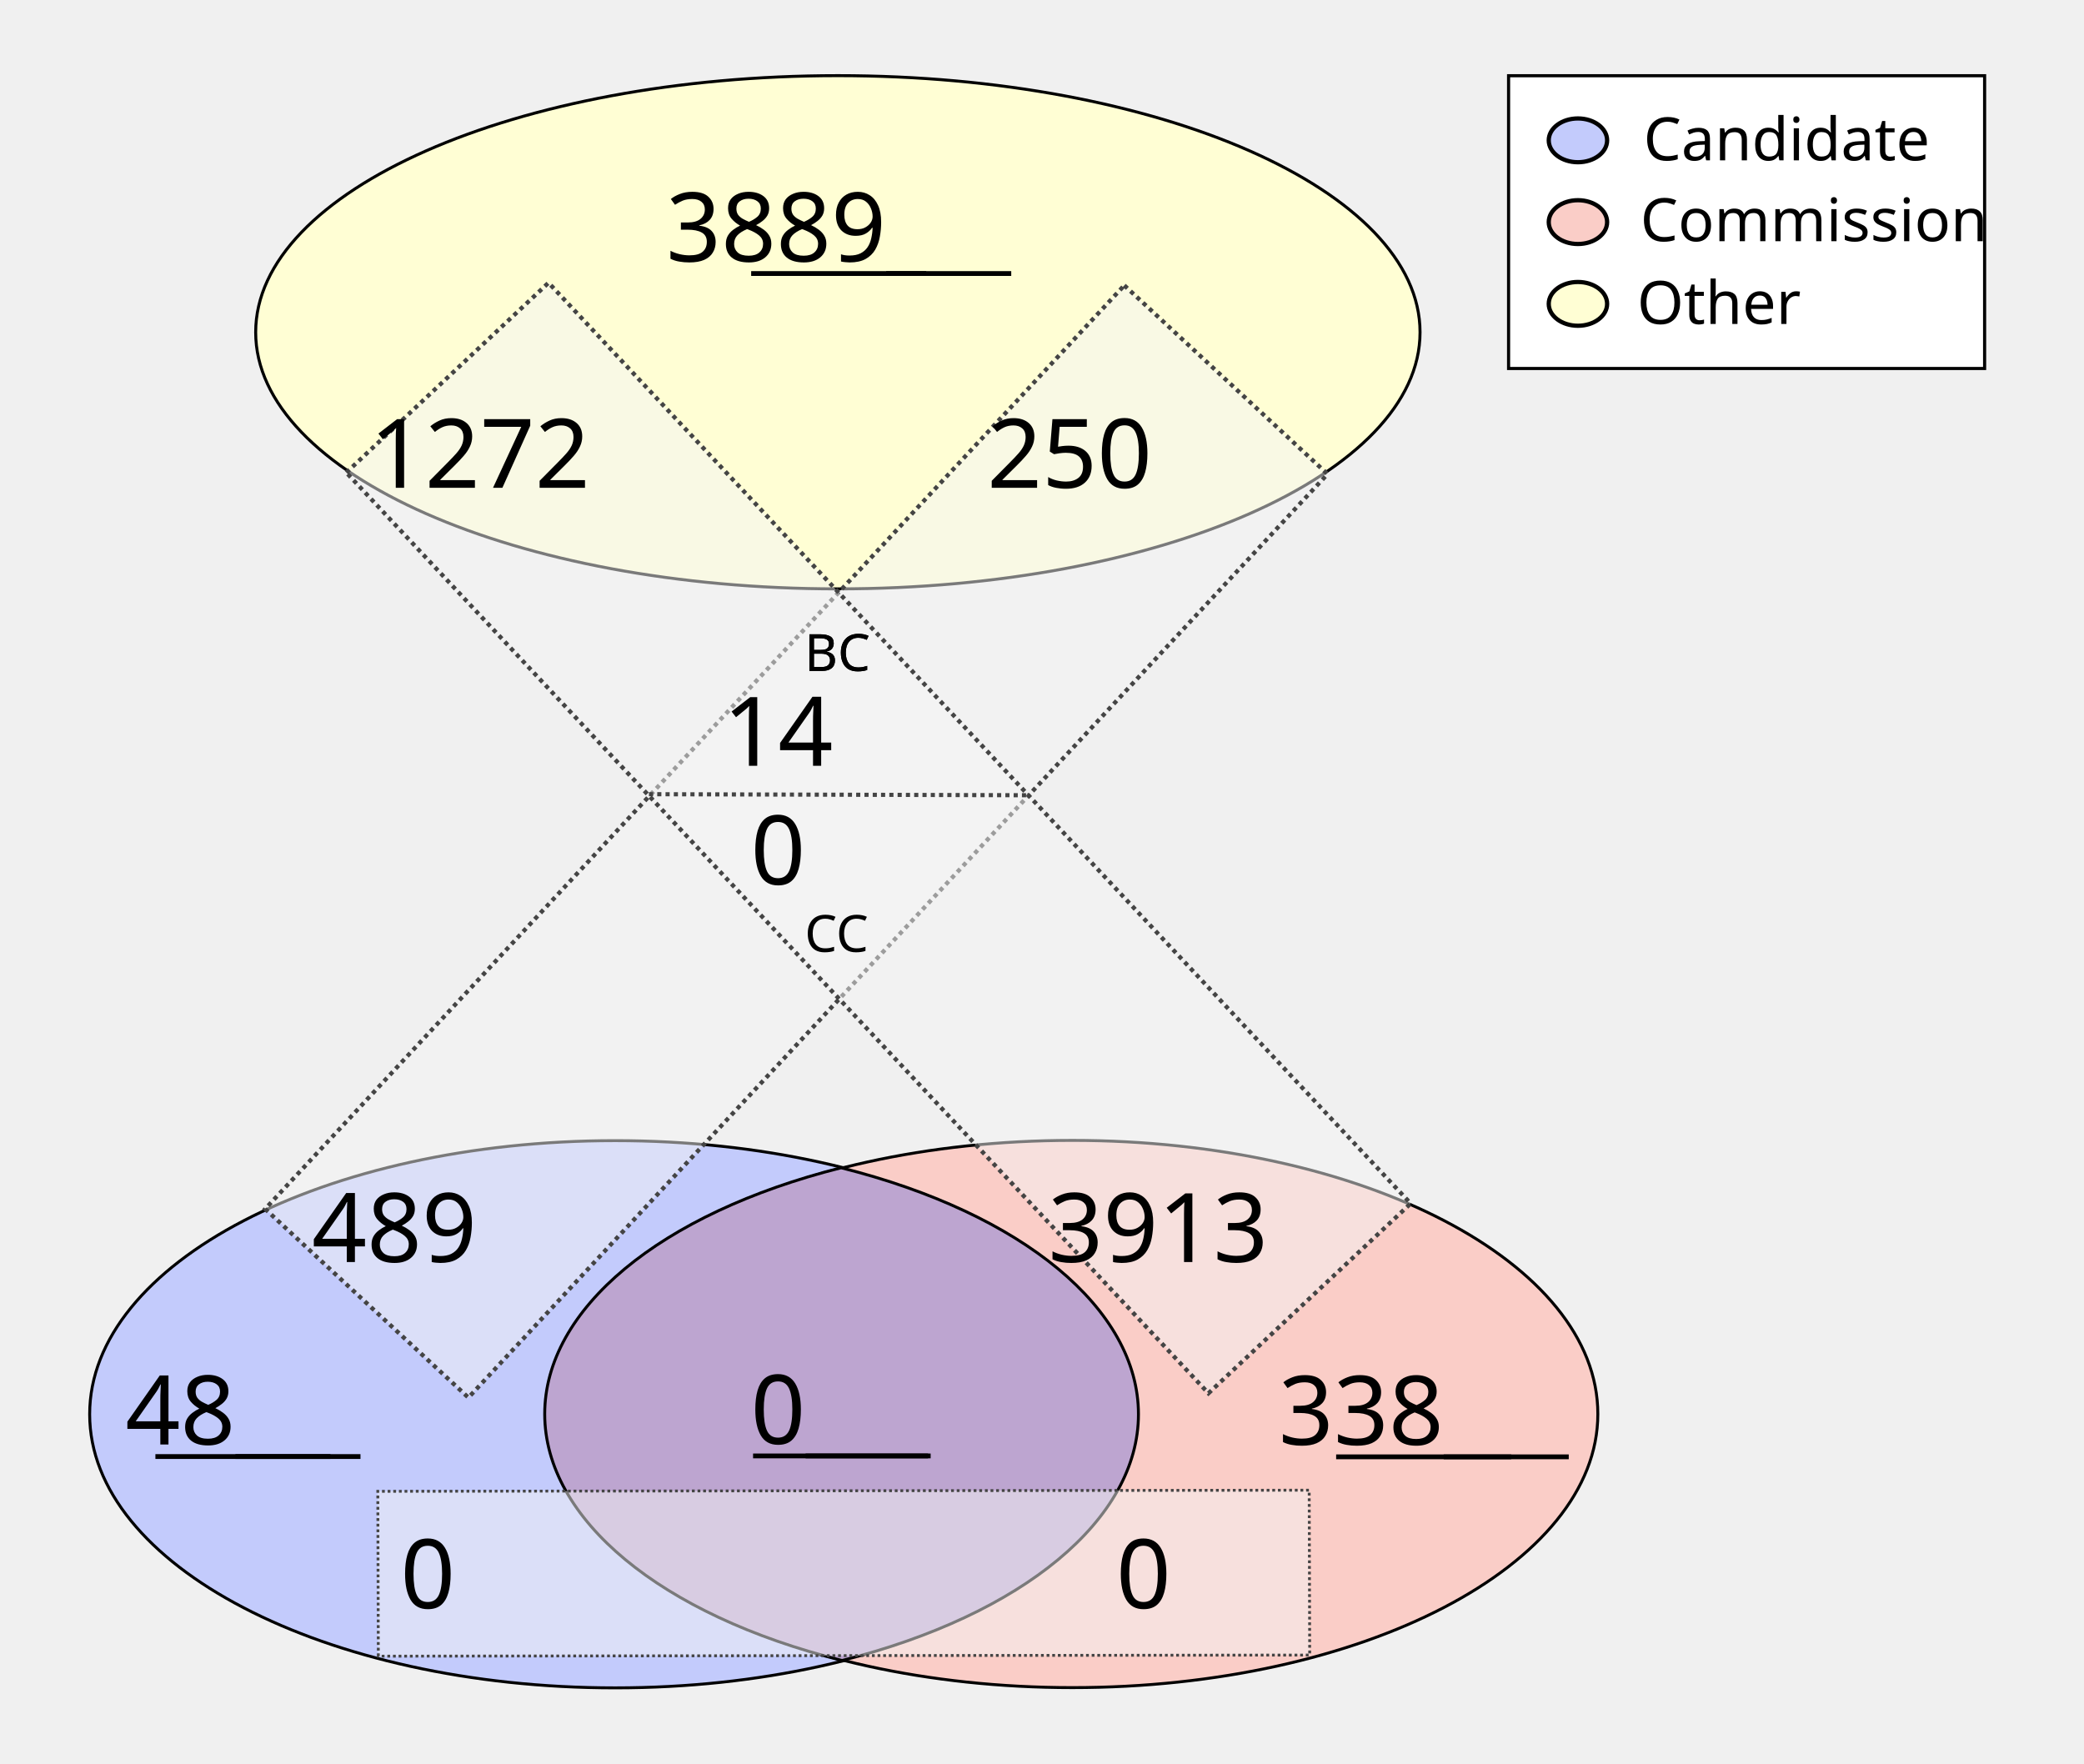
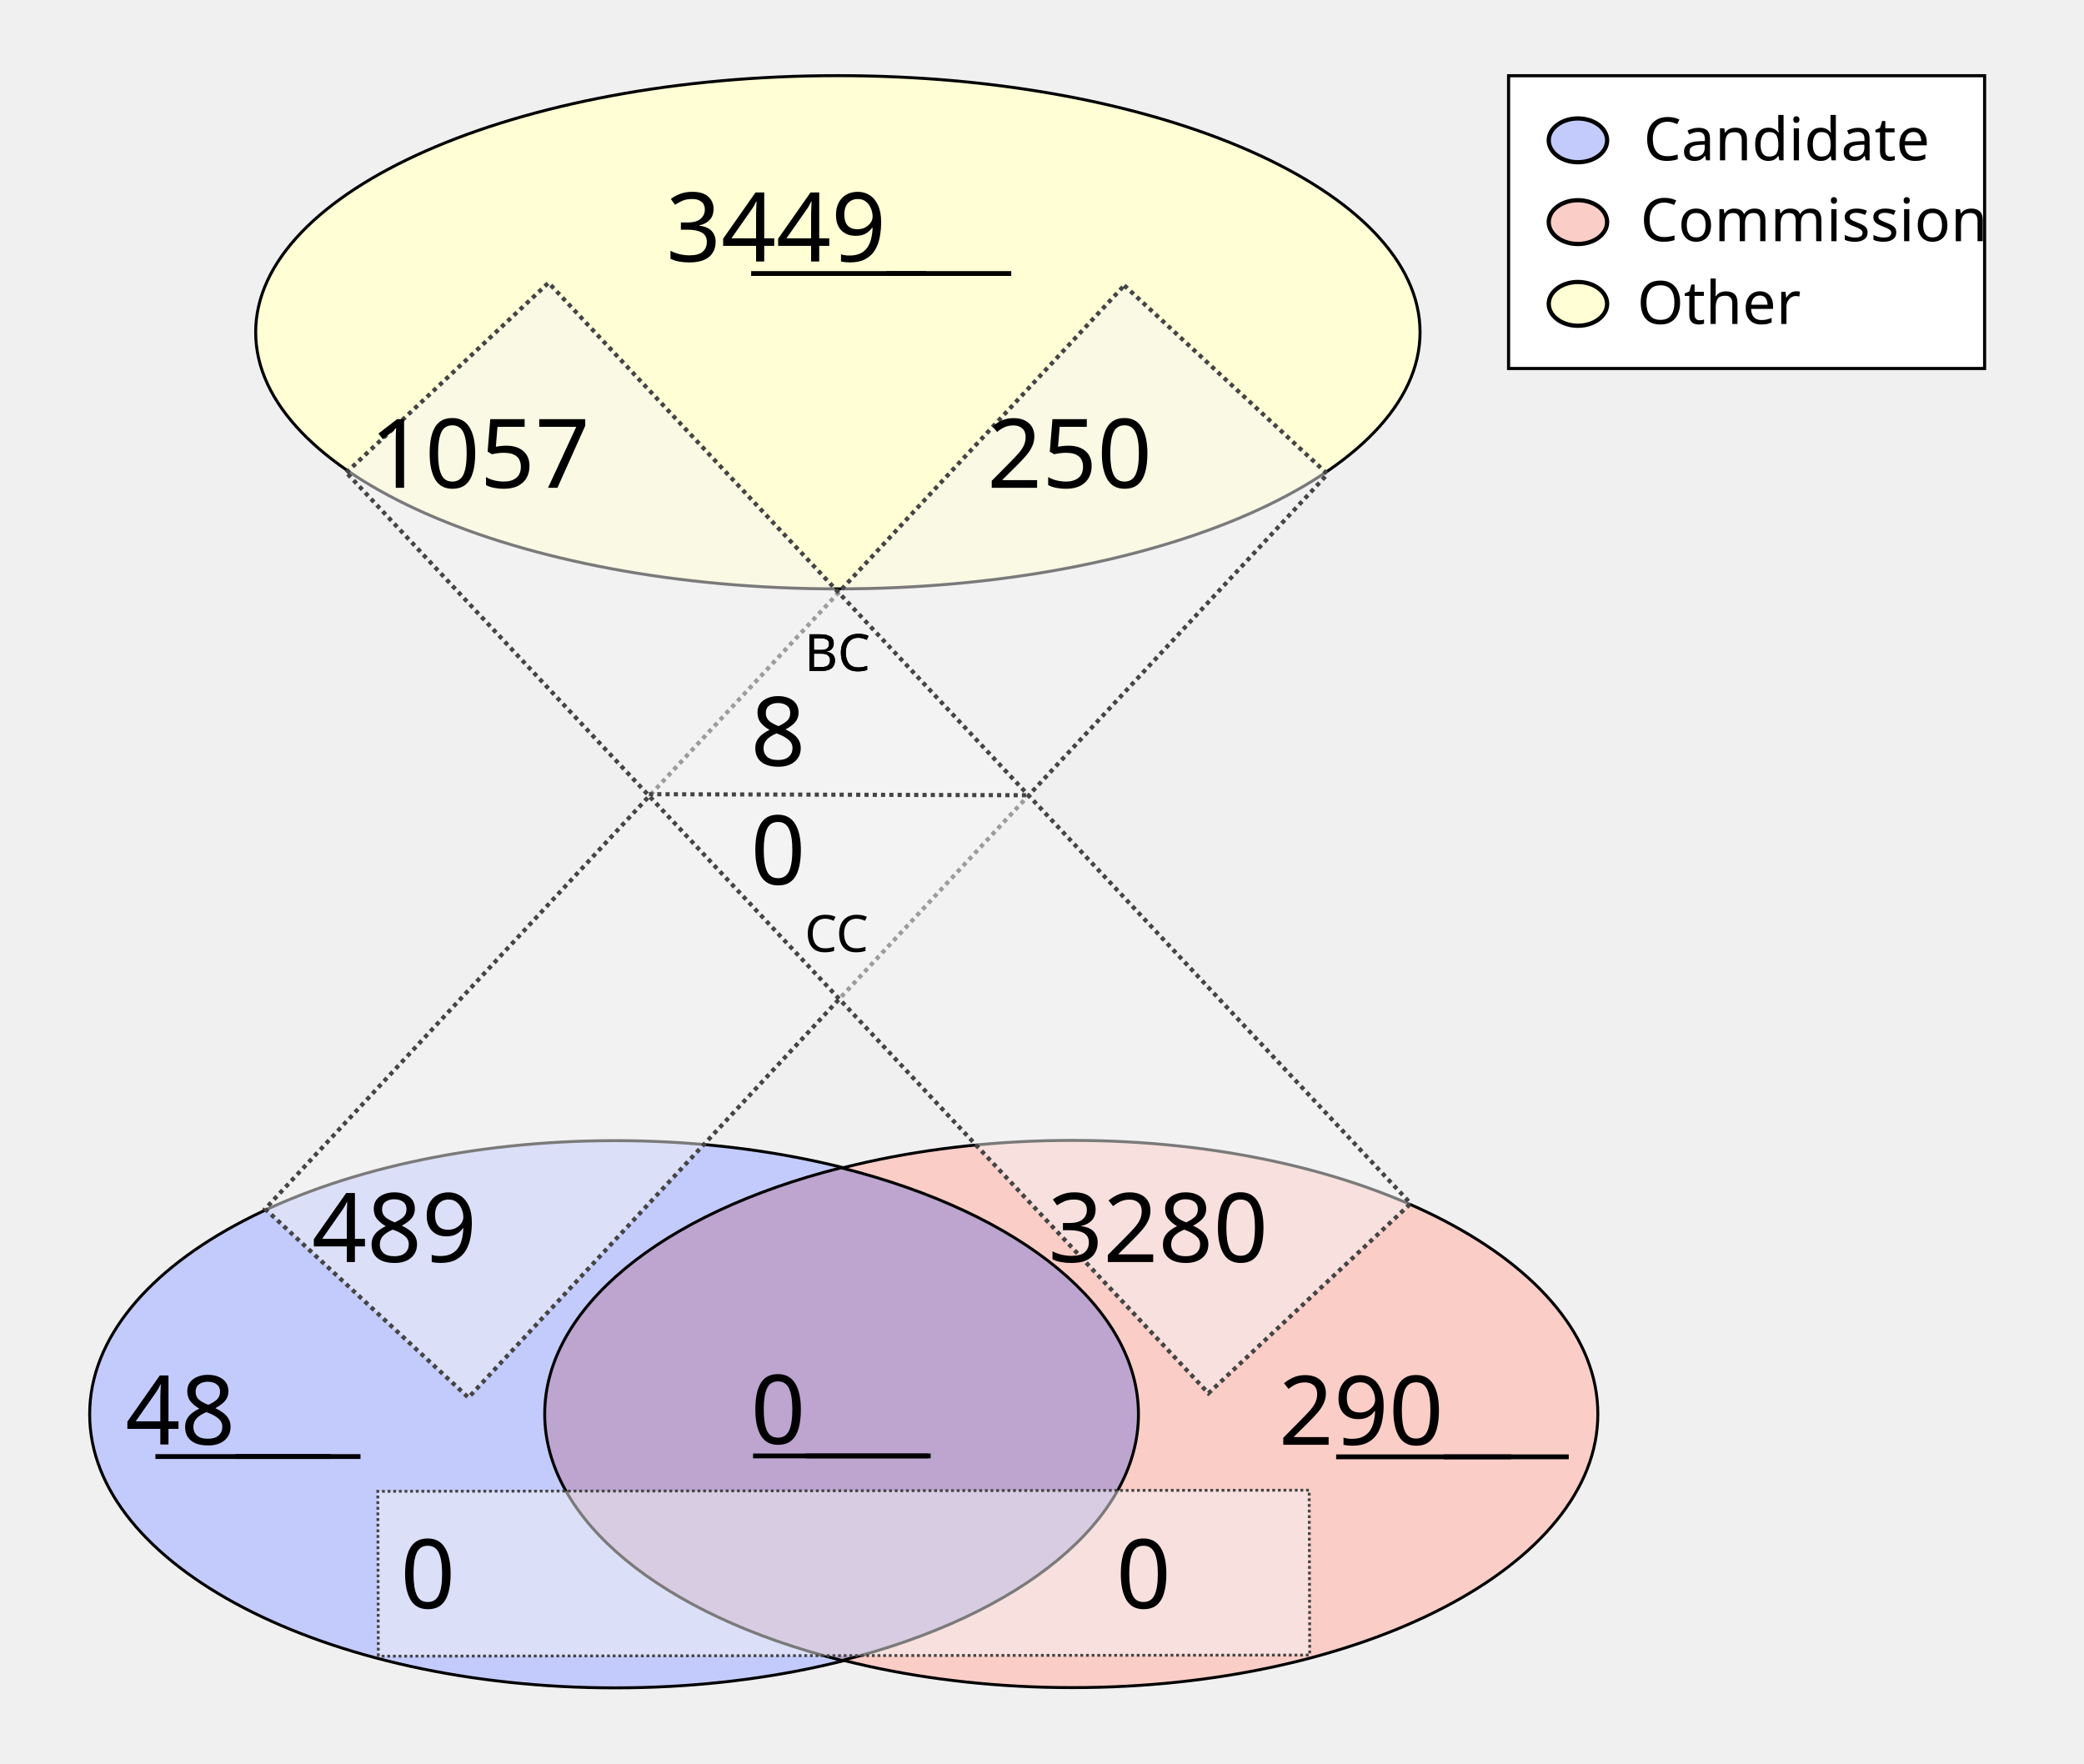
<svg xmlns="http://www.w3.org/2000/svg" height="1100" id="svg8" version="1.1" viewBox="0 0 343.958 291.042" width="1300">
  <defs id="defs2" />
  <g id="layer1">
    <ellipse cx="138.286" cy="54.835" id="path24" rx="96.088" ry="42.351" style="fill:#fffed4;fill-opacity:1;stroke:#000000;stroke-width:0.492;stroke-miterlimit:4;stroke-dasharray:none;stroke-opacity:1" />
    <g id="g907" transform="matrix(1.962533,0,0,1.962533,-64.58012,-27.26514)">
      <g id="g879" transform="translate(-3.274867,-53.25647)">
        <ellipse cx="87.914" cy="186.08" id="ellipse858" rx="44.192" ry="23.009" style="fill:#c3cbfc;fill-opacity:1;stroke:#000000;stroke-width:0.246;stroke-miterlimit:4;stroke-dasharray:none;stroke-opacity:1" />
        <ellipse cx="126.366" cy="186.059" id="ellipse860" rx="44.192" ry="23.009" style="fill:#facdc7;fill-opacity:1;stroke:#000000;stroke-width:0.246;stroke-miterlimit:4;stroke-dasharray:none;stroke-opacity:1" />
      </g>
      <path d="m 103.641,112.096 a 44.192,23.009 0 0 0 -24.925,20.707 44.192,23.009 0 0 0 25.008,20.727 44.192,23.009 0 0 0 24.925,-20.707 44.192,23.009 0 0 0 -25.007,-20.728 z" id="ellipse851" style="fill:#bda5d0;fill-opacity:1;stroke:#000000;stroke-width:0.246;stroke-miterlimit:4;stroke-dasharray:none;stroke-opacity:1" />
    </g>
    <rect height="208.179" id="rect933" style="fill:#f4f5f4;fill-opacity:0.5;stroke:#444444;stroke-width:0.702;stroke-miterlimit:4;stroke-dasharray:0.702, 0.702;stroke-dashoffset:0;stroke-opacity:1" transform="matrix(0.7329151,0.6803202,-0.6811319,0.7321608,0,0)" width="45.771" x="167.941" y="-91.72" />
    <rect height="153.722" id="rect953" style="fill:#f4f5f4;fill-opacity:0.5;stroke:#444444;stroke-width:0.465;stroke-miterlimit:4;stroke-dasharray:0.465, 0.465;stroke-dashoffset:0;stroke-opacity:1" transform="matrix(-0.00311427,-0.9999952,0.9999993,-0.00120604,0,0)" width="27.209" x="-273.408" y="61.589" />
    <text id="other_nodes" style="font-style:normal;font-variant:normal;font-weight:normal;font-stretch:normal;font-size:15.875px;line-height:1.25;font-family:Calibri;-inkscape-font-specification:Calibri;text-align:center;text-decoration: underline;text-decoration-line: underline;text-anchor:middle;fill:#000000;fill-opacity:1;stroke:none;stroke-width:0.487" x="138.423" xml:space="preserve" y="43.159">
-       <tspan id="tspan974" style="font-style:normal;font-variant:normal;font-weight:normal;font-stretch:normal;font-size:15.875px;font-family:Calibri;-inkscape-font-specification:Calibri;text-align:center;text-anchor:middle;stroke-width:0.487" x="138.423" y="43.159">3889</tspan>
+       <tspan id="tspan974" style="font-style:normal;font-variant:normal;font-weight:normal;font-stretch:normal;font-size:15.875px;font-family:Calibri;-inkscape-font-specification:Calibri;text-align:center;text-anchor:middle;stroke-width:0.487" x="138.423" y="43.159">3449</tspan>
    </text>
    <text id="cand_nodes" style="font-style:normal;font-variant:normal;font-weight:normal;font-stretch:normal;font-size:15.875px;line-height:1.25;font-family:Calibri;-inkscape-font-specification:Calibri;text-align:center;text-decoration: underline;text-decoration-line: underline;text-anchor:middle;fill:#000000;fill-opacity:1;stroke:none;stroke-width:0.487" x="40.095" xml:space="preserve" y="238.401">
      <tspan id="tspan986" style="font-style:normal;font-variant:normal;font-weight:normal;font-stretch:normal;font-size:15.875px;font-family:Calibri;-inkscape-font-specification:Calibri;text-align:center;text-anchor:middle;stroke-width:0.487" x="40.095" y="238.401">48</tspan>
    </text>
    <text id="comm_nodes" style="font-style:normal;font-variant:normal;font-weight:normal;font-stretch:normal;font-size:15.875px;line-height:1.25;font-family:Calibri;-inkscape-font-specification:Calibri;text-align:center;text-decoration: underline;text-decoration-line: underline;text-anchor:middle;fill:#000000;fill-opacity:1;stroke:none;stroke-width:0.487" x="234.976" xml:space="preserve" y="238.447">
-       <tspan id="tspan1013" style="font-style:normal;font-variant:normal;font-weight:normal;font-stretch:normal;font-size:15.875px;font-family:Calibri;-inkscape-font-specification:Calibri;text-align:center;text-anchor:middle;stroke-width:0.487" x="234.976" y="238.447">338</tspan>
+       <tspan id="tspan1013" style="font-style:normal;font-variant:normal;font-weight:normal;font-stretch:normal;font-size:15.875px;font-family:Calibri;-inkscape-font-specification:Calibri;text-align:center;text-anchor:middle;stroke-width:0.487" x="234.976" y="238.447">290</tspan>
    </text>
    <text id="co-au" style="font-style:normal;font-variant:normal;font-weight:normal;font-stretch:normal;font-size:15.875px;line-height:1.25;font-family:Calibri;-inkscape-font-specification:Calibri;text-align:center;text-decoration: underline;text-decoration-line: underline;text-anchor:middle;fill:#000000;fill-opacity:1;stroke:none;stroke-width:0.487" x="138.741" xml:space="preserve" y="238.3">
      <tspan id="tspan978" style="font-style:normal;font-variant:normal;font-weight:normal;font-stretch:normal;font-size:15.875px;font-family:Calibri;-inkscape-font-specification:Calibri;text-align:center;text-anchor:middle;stroke-width:0.487" x="138.741" y="238.3">0</tspan>
    </text>
    <rect height="208.179" id="rect1080" style="fill:#f4f5f4;fill-opacity:0.5;stroke:#444444;stroke-width:0.702;stroke-miterlimit:4;stroke-dasharray:0.702, 0.702;stroke-dashoffset:0;stroke-opacity:1" transform="matrix(0.7291825,-0.6843193,0.6835109,0.7299403,0,0)" width="45.771" x="-11.583" y="95.981" />
    <text id="cand-comm" style="font-style:normal;font-weight:normal;font-size:15.875px;line-height:1.25;font-family:sans-serif;text-align:center;text-anchor:middle;fill:#000000;fill-opacity:1;stroke:none;stroke-width:0.487" x="80.939" xml:space="preserve" y="265.422">
      <tspan id="tspan1082" style="font-size:15.875px;text-align:center;text-anchor:middle;stroke-width:0.487" x="80.939" y="265.422">0</tspan>
    </text>
    <text id="comm-cand" style="font-style:normal;font-weight:normal;font-size:15.875px;line-height:1.25;font-family:sans-serif;text-align:center;text-anchor:middle;fill:#000000;fill-opacity:1;stroke:none;stroke-width:0.487" x="199.067" xml:space="preserve" y="265.422">
      <tspan id="tspan1086" style="font-size:15.875px;text-align:center;text-anchor:middle;stroke-width:0.487" x="199.067" y="265.422">0</tspan>
    </text>
    <text id="cand-other" style="font-style:normal;font-variant:normal;font-weight:normal;font-stretch:normal;font-size:15.875px;line-height:1.25;font-family:Calibri;-inkscape-font-specification:Calibri;text-align:center;text-anchor:middle;fill:#000000;fill-opacity:1;stroke:none;stroke-width:0.487" x="75.409" xml:space="preserve" y="208.278">
      <tspan id="tspan1094" style="font-style:normal;font-variant:normal;font-weight:normal;font-stretch:normal;font-size:15.875px;font-family:Calibri;-inkscape-font-specification:Calibri;text-align:center;text-anchor:middle;stroke-width:0.487" x="75.409" y="208.278">489</tspan>
    </text>
    <text id="comm-other" style="font-style:normal;font-variant:normal;font-weight:normal;font-stretch:normal;font-size:15.875px;line-height:1.25;font-family:Calibri;-inkscape-font-specification:Calibri;text-align:center;text-anchor:middle;fill:#000000;fill-opacity:1;stroke:none;stroke-width:0.487" x="201.475" xml:space="preserve" y="208.278">
-       <tspan id="tspan1098" style="font-style:normal;font-variant:normal;font-weight:normal;font-stretch:normal;font-size:15.875px;font-family:Calibri;-inkscape-font-specification:Calibri;text-align:center;text-anchor:middle;stroke-width:0.487" x="201.475" y="208.278">3913</tspan>
+       <tspan id="tspan1098" style="font-style:normal;font-variant:normal;font-weight:normal;font-stretch:normal;font-size:15.875px;font-family:Calibri;-inkscape-font-specification:Calibri;text-align:center;text-anchor:middle;stroke-width:0.487" x="201.475" y="208.278">3280</tspan>
    </text>
    <text id="other-comm" style="font-style:normal;font-variant:normal;font-weight:normal;font-stretch:normal;font-size:15.875px;line-height:1.25;font-family:Calibri;-inkscape-font-specification:Calibri;text-align:center;text-anchor:middle;fill:#000000;fill-opacity:1;stroke:none;stroke-width:0.487" x="89.534" xml:space="preserve" y="80.505">
-       <tspan id="tspan1112" style="font-style:normal;font-variant:normal;font-weight:normal;font-stretch:normal;font-size:15.875px;font-family:Calibri;-inkscape-font-specification:Calibri;text-align:center;text-anchor:middle;stroke-width:0.487" x="89.534" y="80.505">1272</tspan>
+       <tspan id="tspan1112" style="font-style:normal;font-variant:normal;font-weight:normal;font-stretch:normal;font-size:15.875px;font-family:Calibri;-inkscape-font-specification:Calibri;text-align:center;text-anchor:middle;stroke-width:0.487" x="89.534" y="80.505">1057</tspan>
    </text>
    <text id="other-cand" style="font-style:normal;font-variant:normal;font-weight:normal;font-stretch:normal;font-size:15.875px;line-height:1.25;font-family:Calibri;-inkscape-font-specification:Calibri;text-align:center;text-anchor:middle;fill:#000000;fill-opacity:1;stroke:none;stroke-width:0.487" x="186.859" xml:space="preserve" y="80.505">
      <tspan id="tspan1116" style="font-style:normal;font-variant:normal;font-weight:normal;font-stretch:normal;font-size:15.875px;font-family:Calibri;-inkscape-font-specification:Calibri;text-align:center;text-anchor:middle;stroke-width:0.487" x="186.859" y="80.505">250</tspan>
    </text>
    <text id="text1122" style="font-style:normal;font-weight:normal;font-size:8.467px;line-height:1.25;font-family:sans-serif;fill:#000000;fill-opacity:1;stroke:none;stroke-width:0.487" x="132.76" xml:space="preserve" y="110.726">
      <tspan id="tspan1120" style="font-size:8.467px;stroke-width:0.487" x="132.76" y="110.726">BC</tspan>
    </text>
    <text id="bc" style="font-style:normal;font-variant:normal;font-weight:normal;font-stretch:normal;font-size:15.875px;line-height:1.25;font-family:Calibri;-inkscape-font-specification:Calibri;text-align:center;text-anchor:middle;fill:#000000;fill-opacity:1;stroke:none;stroke-width:0.487" x="138.74" xml:space="preserve" y="126.383">
-       <tspan id="tspan1136" style="font-style:normal;font-variant:normal;font-weight:normal;font-stretch:normal;font-size:15.875px;font-family:Calibri;-inkscape-font-specification:Calibri;text-align:center;text-anchor:middle;stroke-width:0.487" x="138.74" y="126.383">14</tspan>
+       <tspan id="tspan1136" style="font-style:normal;font-variant:normal;font-weight:normal;font-stretch:normal;font-size:15.875px;font-family:Calibri;-inkscape-font-specification:Calibri;text-align:center;text-anchor:middle;stroke-width:0.487" x="138.74" y="126.383">8</tspan>
    </text>
    <text id="text1126" style="font-style:normal;font-weight:normal;font-size:8.467px;line-height:1.25;font-family:sans-serif;fill:#000000;fill-opacity:1;stroke:none;stroke-width:0.487" x="132.805" xml:space="preserve" y="157.089">
      <tspan id="tspan1124" style="font-size:8.467px;stroke-width:0.487" x="132.805" y="157.089">CC</tspan>
    </text>
    <text id="cc" style="font-style:normal;font-variant:normal;font-weight:normal;font-stretch:normal;font-size:15.875px;line-height:1.25;font-family:Calibri;-inkscape-font-specification:Calibri;text-align:center;text-anchor:middle;fill:#000000;fill-opacity:1;stroke:none;stroke-width:0.487" x="138.744" xml:space="preserve" y="145.967">
      <tspan id="tspan1128" style="font-style:normal;font-variant:normal;font-weight:normal;font-stretch:normal;font-size:15.875px;font-family:Calibri;-inkscape-font-specification:Calibri;text-align:center;text-anchor:middle;stroke-width:0.487" x="138.744" y="145.967">0</tspan>
    </text>
    <path d="m 107.106,131.072 62.947,0.174 v 0 0" id="path46" style="fill:none;stroke:#444444;stroke-width:0.684;stroke-linecap:butt;stroke-linejoin:miter;stroke-miterlimit:4;stroke-dasharray:0.684, 0.684;stroke-dashoffset:0;stroke-opacity:1" />
    <text id="text890" style="font-style:normal;font-weight:normal;font-size:8.467px;line-height:1.25;font-family:sans-serif;fill:#000000;fill-opacity:1;stroke:none;stroke-width:0.487" x="132.76" xml:space="preserve" y="110.726">
      <tspan id="tspan888" style="font-size:8.467px;stroke-width:0.487" x="132.76" y="110.726">BC</tspan>
    </text>
    <rect height="48.318" id="rect870" style="fill:#ffffff;fill-opacity:1;stroke:#000000;stroke-width:0.516;stroke-miterlimit:4;stroke-dasharray:none;stroke-dashoffset:0;stroke-opacity:1" width="78.568" x="248.987" y="12.497" />
    <g id="g151" transform="translate(0.1383428,0.2317149)">
      <ellipse cx="260.295" cy="22.93" id="path872" rx="4.817" ry="3.613" style="fill:#c3cbfc;fill-opacity:1;stroke:#000000;stroke-width:0.702;stroke-miterlimit:4;stroke-dasharray:none;stroke-dashoffset:0;stroke-opacity:1" />
      <ellipse cx="260.295" cy="36.424" id="ellipse874" rx="4.817" ry="3.613" style="fill:#facdc7;fill-opacity:1;stroke:#000000;stroke-width:0.702;stroke-miterlimit:4;stroke-dasharray:none;stroke-dashoffset:0;stroke-opacity:1" />
      <ellipse cx="260.295" cy="49.918" id="ellipse876" rx="4.817" ry="3.613" style="fill:#fffed4;fill-opacity:1;stroke:#000000;stroke-width:0.702;stroke-miterlimit:4;stroke-dasharray:none;stroke-dashoffset:0;stroke-opacity:1" />
      <text id="text1122-9" style="font-style:normal;font-variant:normal;font-weight:normal;font-stretch:normal;font-size:9.878px;line-height:1.25;font-family:Calibri;-inkscape-font-specification:Calibri;fill:#000000;fill-opacity:1;stroke:none;stroke-width:0.487" x="271.11" xml:space="preserve" y="26.234">
        <tspan id="tspan1120-0" style="font-style:normal;font-variant:normal;font-weight:normal;font-stretch:normal;font-size:9.878px;font-family:Calibri;-inkscape-font-specification:Calibri;stroke-width:0.487" x="271.11" y="26.234">Candidate</tspan>
      </text>
      <text id="text902" style="font-style:normal;font-variant:normal;font-weight:normal;font-stretch:normal;font-size:9.878px;line-height:1.25;font-family:Calibri;-inkscape-font-specification:Calibri;fill:#000000;fill-opacity:1;stroke:none;stroke-width:0.487" x="270.581" xml:space="preserve" y="39.578">
        <tspan id="tspan900" style="font-style:normal;font-variant:normal;font-weight:normal;font-stretch:normal;font-size:9.878px;font-family:Calibri;-inkscape-font-specification:Calibri;stroke-width:0.487" x="270.581" y="39.578">Commission</tspan>
      </text>
      <text id="text910" style="font-style:normal;font-weight:normal;font-size:9.878px;line-height:1.25;font-family:sans-serif;fill:#000000;fill-opacity:1;stroke:none;stroke-width:0.487" x="270.051" xml:space="preserve" y="53.231">
        <tspan id="tspan908" style="font-style:normal;font-variant:normal;font-weight:normal;font-stretch:normal;font-size:9.878px;font-family:Calibri;-inkscape-font-specification:Calibri;stroke-width:0.487" x="270.051" y="53.231">Other</tspan>
      </text>
    </g>
  </g>
</svg>
